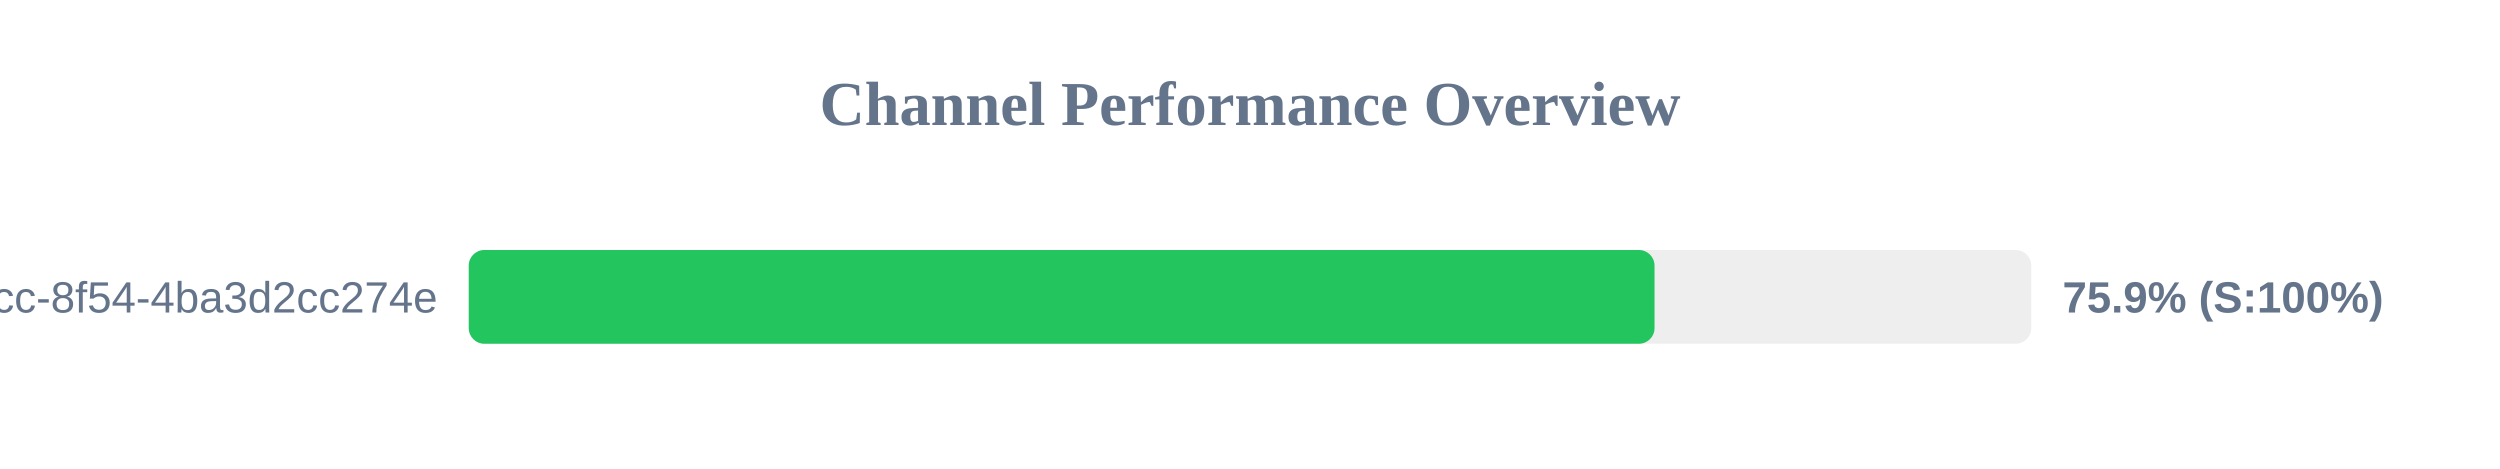
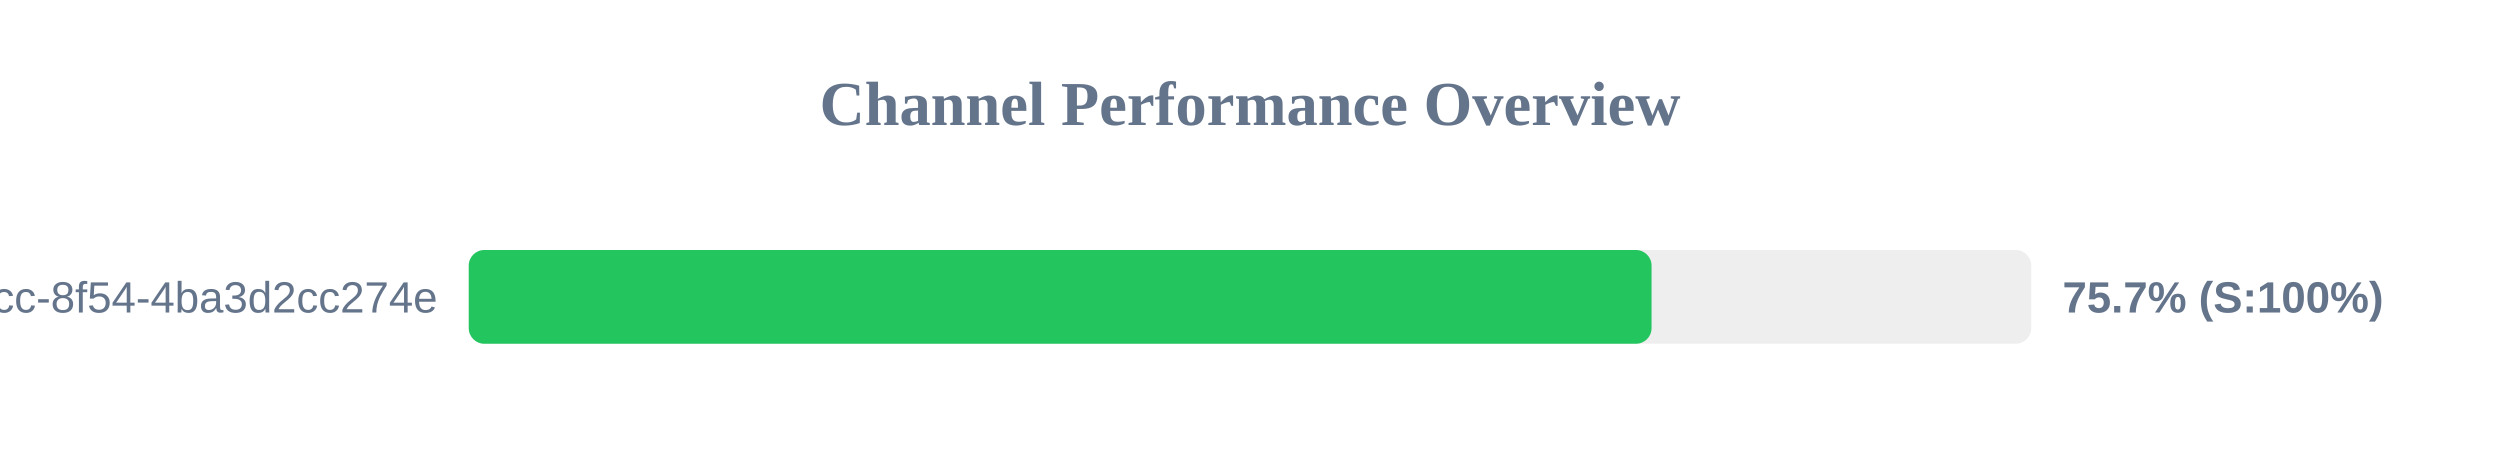
<svg xmlns="http://www.w3.org/2000/svg" width="800" height="150" version="1.1">
  <style>
        .row { font: 14px Arial; fill: #64748b; }
        .score { font: bold 14px Arial; fill: #64748b; }
    </style>
  <text x="400" y="40" text-anchor="middle" font-size="20px" font-weight="bold" fill="#64748b">Channel Performance Overview</text>
  <rect x="150" y="80" width="500" height="30" fill="#eee" rx="5" />
-   <rect x="150" y="80" width="379.45" height="30" fill="#22c55e" rx="5" />
+   <rect x="150" y="80" width="378.5" height="30" fill="#22c55e" rx="5" />
  <text x="140" y="100" text-anchor="end" class="row">?uuid=45cc0b3a-0adb-4dcc-8f54-4ba3d2cc274e</text>
-   <text x="660" y="100" text-anchor="start" class="score">75.9% (S:100%)</text>
+   <text x="660" y="100" text-anchor="start" class="score">75.7% (S:100%)</text>
</svg>
